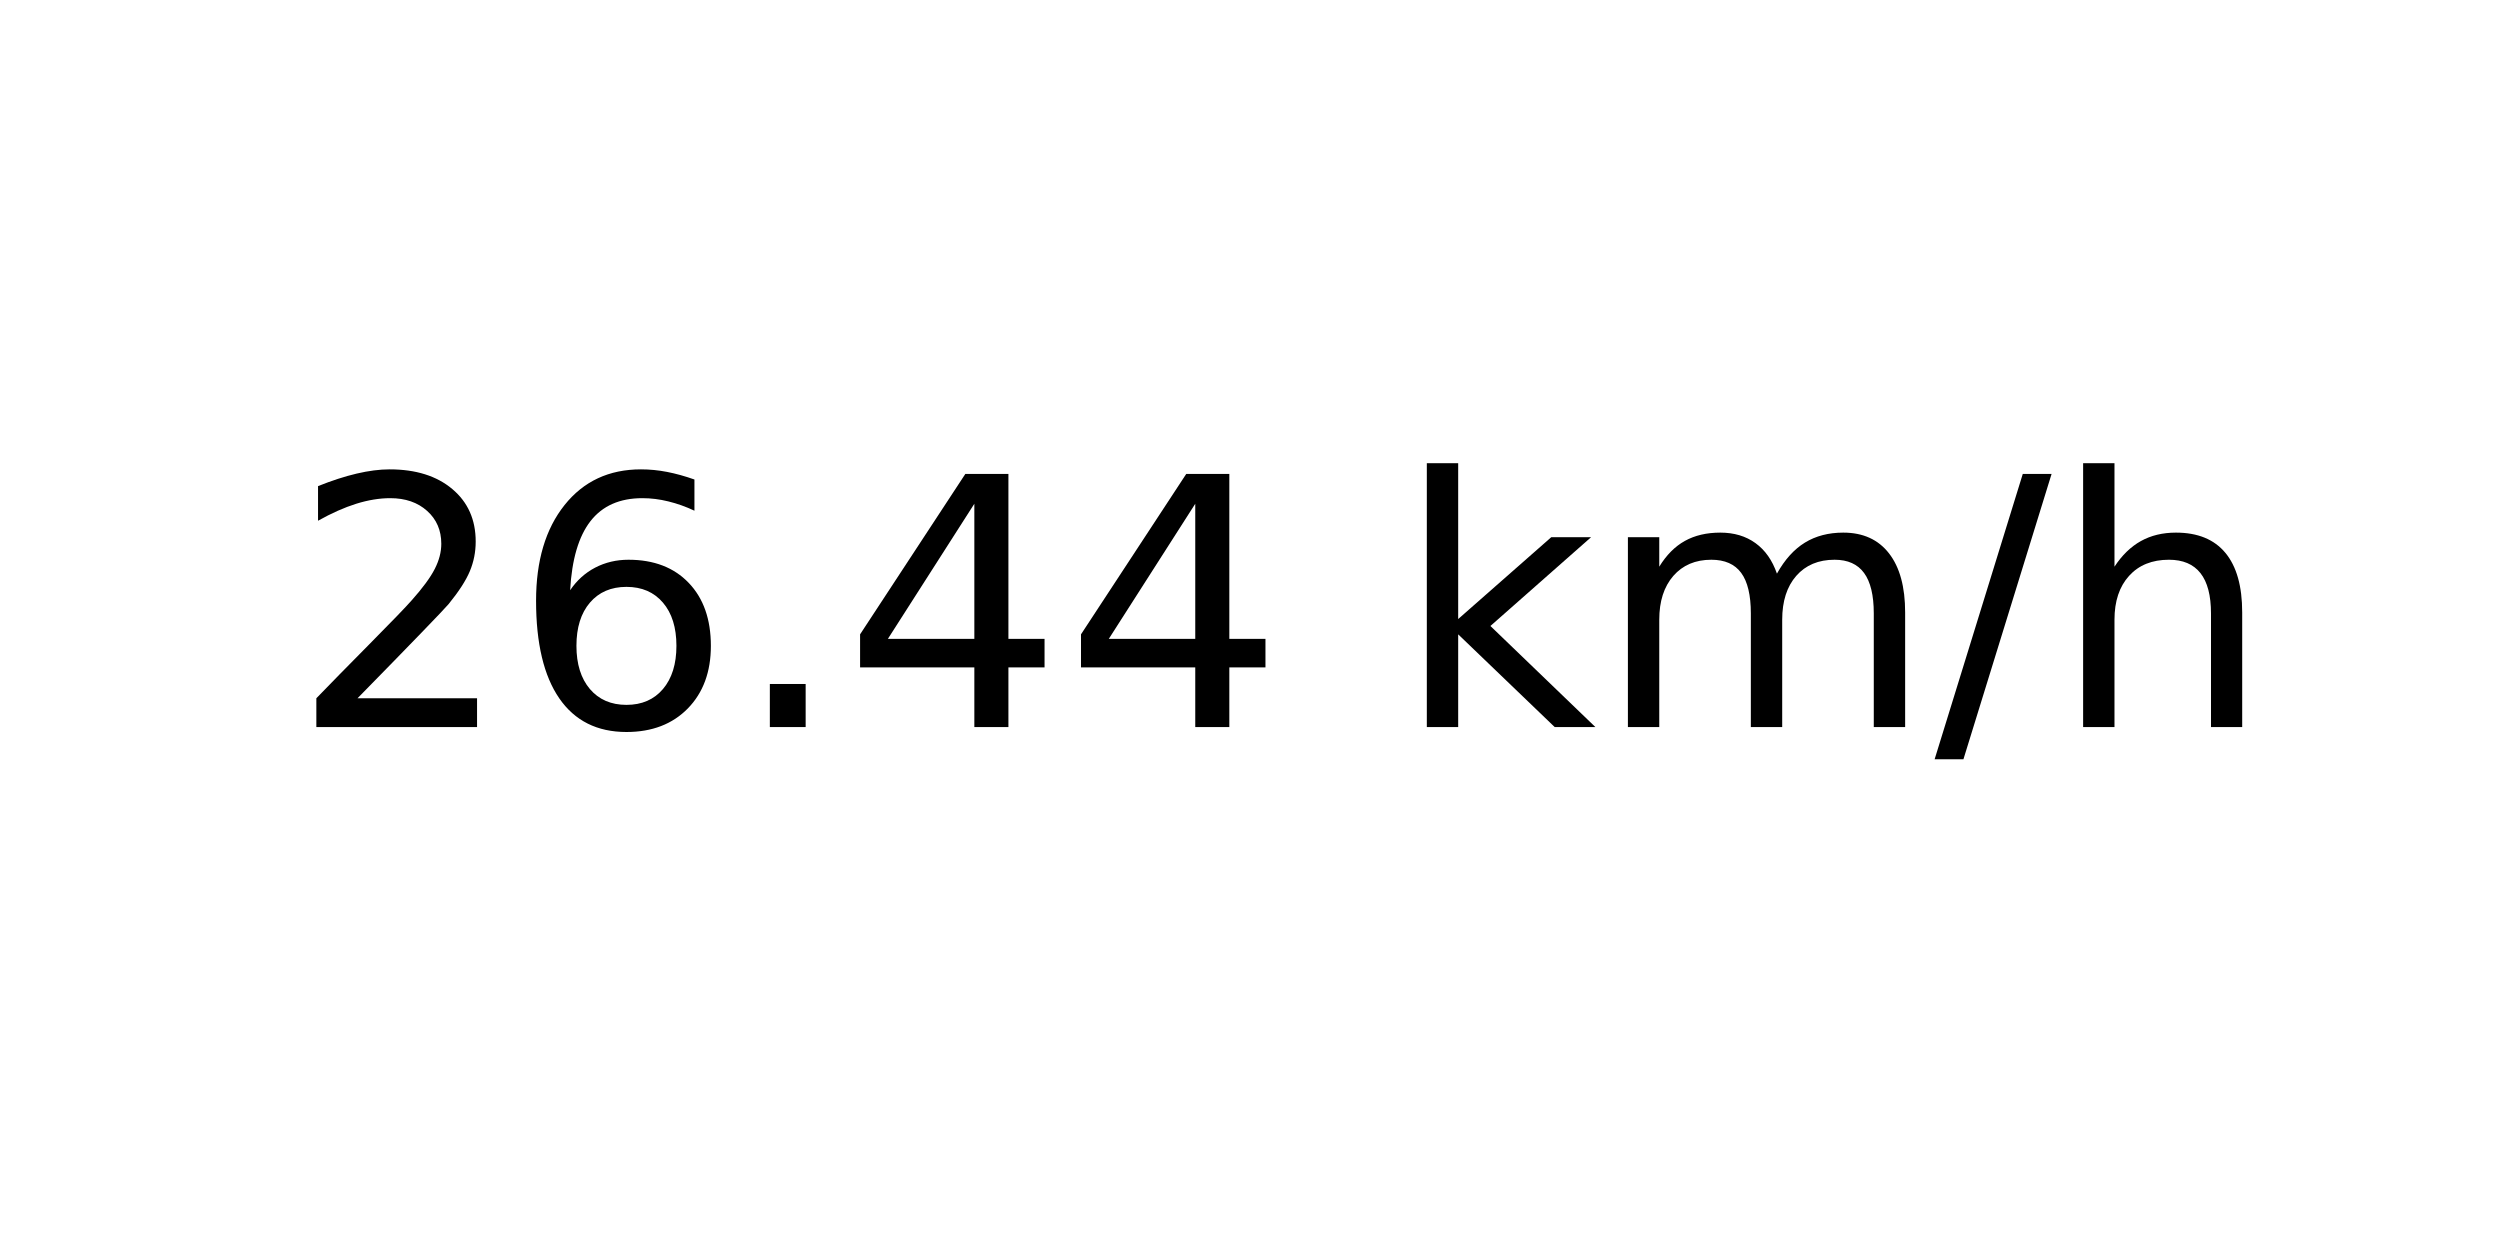
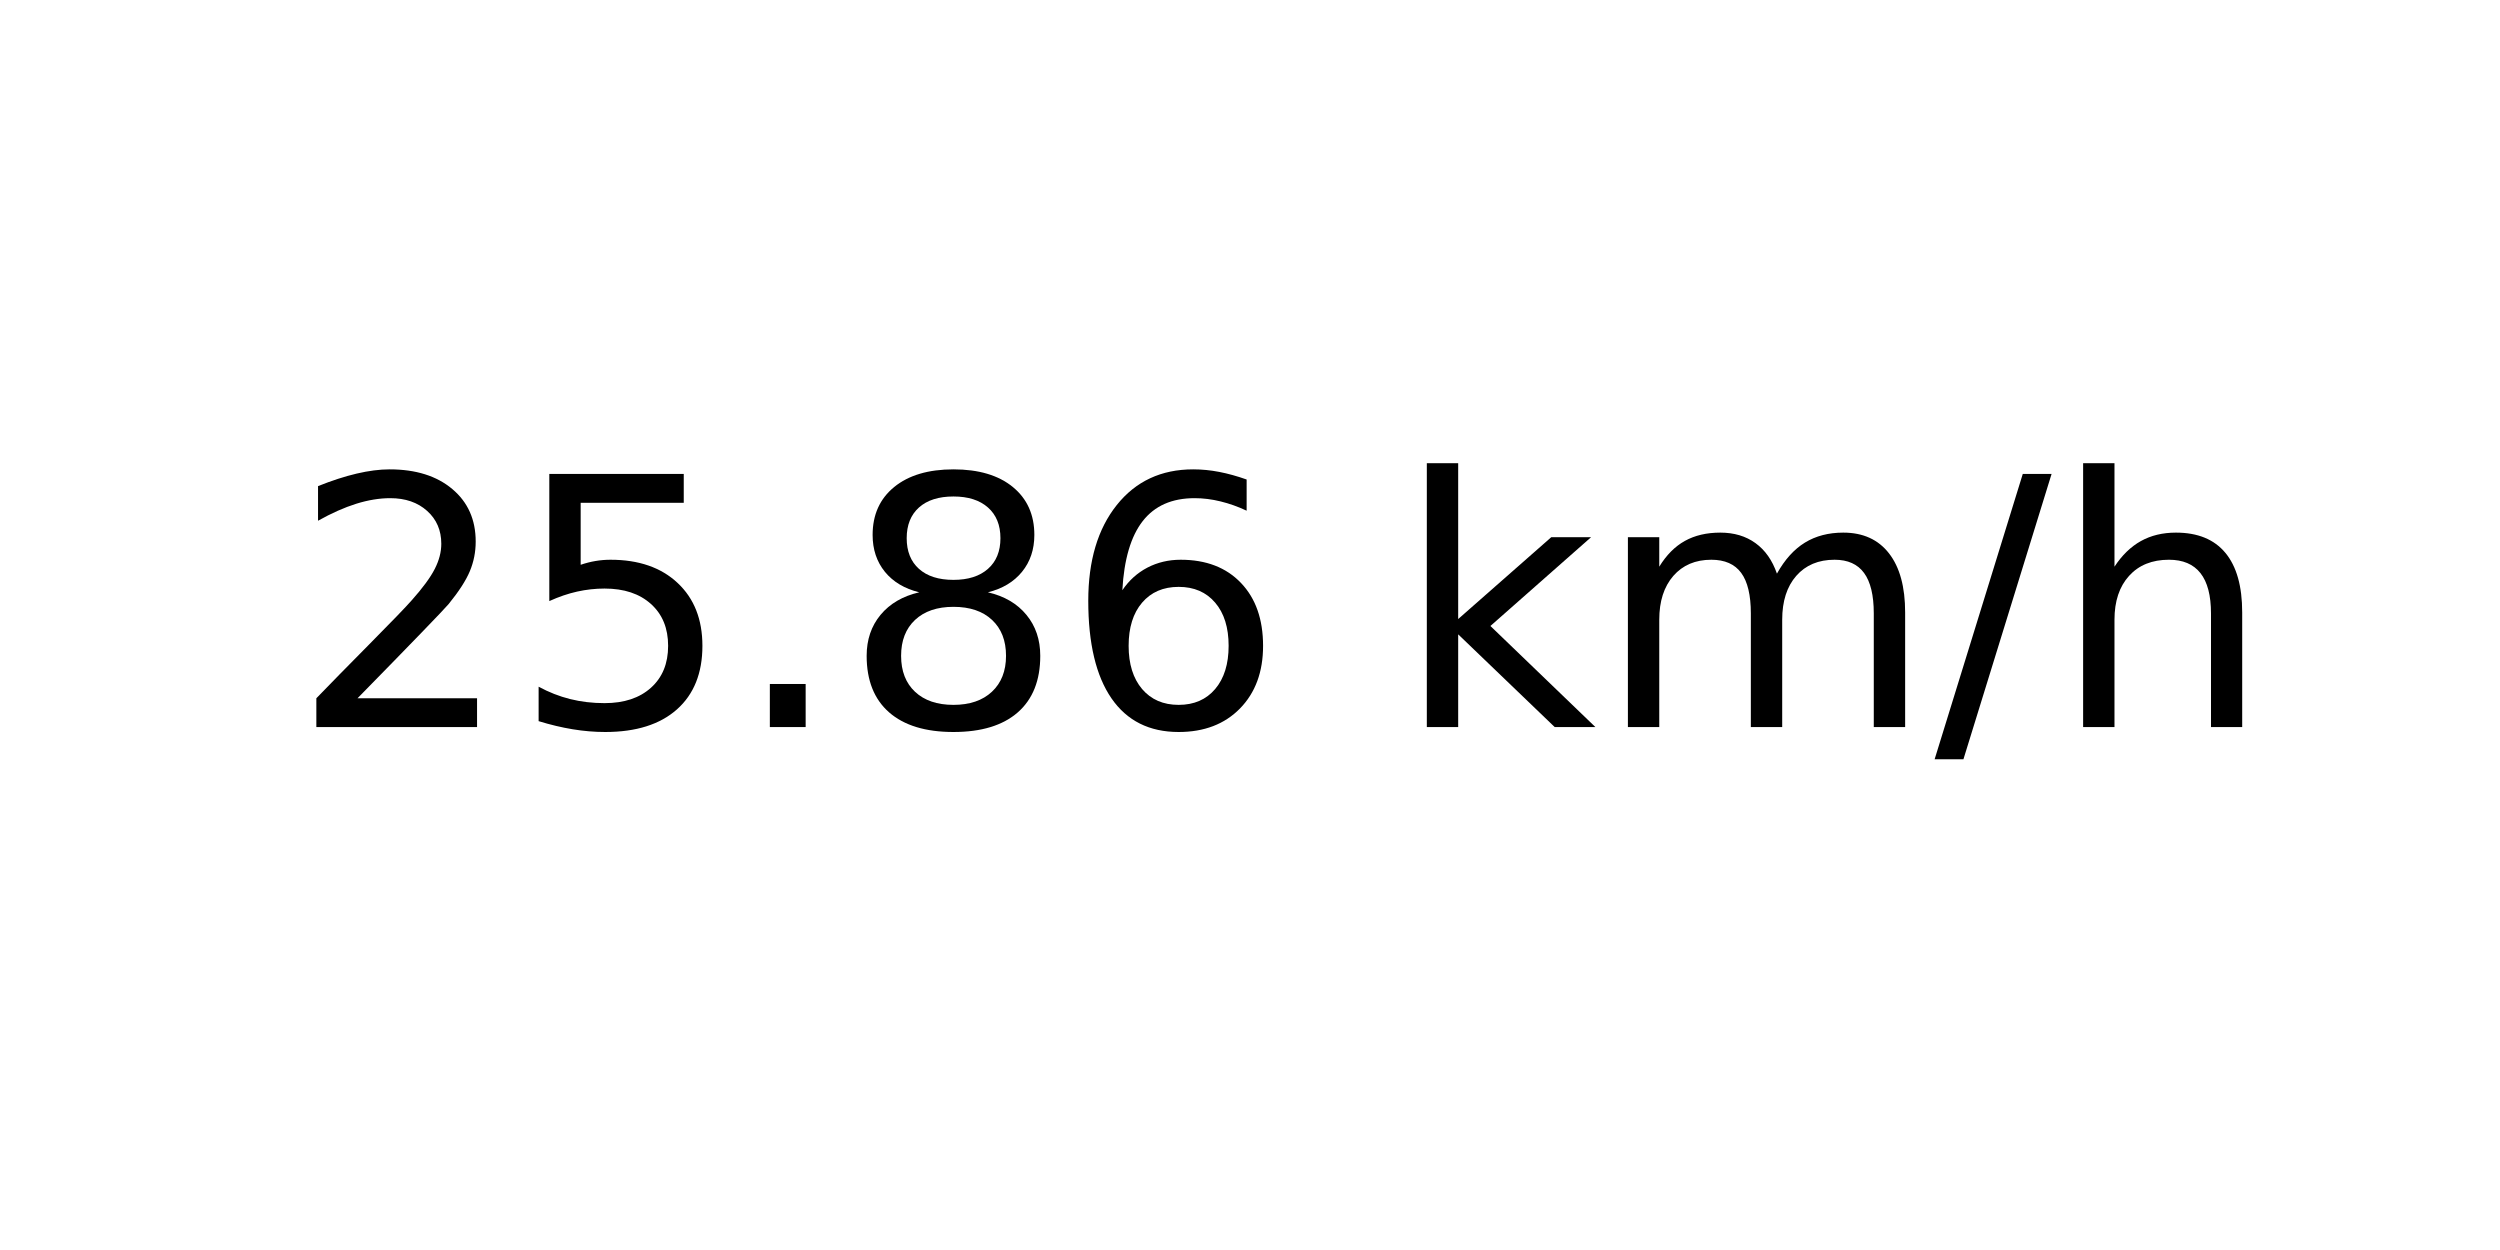
<svg xmlns="http://www.w3.org/2000/svg" xmlns:xlink="http://www.w3.org/1999/xlink" width="72pt" height="36pt" viewBox="0 0 72 36" version="1.1">
  <defs>
    <style type="text/css">*{stroke-linejoin: round; stroke-linecap: butt}</style>
  </defs>
  <g id="figure_1">
    <g id="axes_1">
      <g id="text_1">
        <g transform="translate(8.378125 20.93937) scale(0.1 -0.1)">
          <defs>
            <path id="DejaVuSans-32" d="M 1228 531  L 3431 531  L 3431 0  L 469 0  L 469 531  Q 828 903 1448 1529  Q 2069 2156 2228 2338  Q 2531 2678 2651 2914  Q 2772 3150 2772 3378  Q 2772 3750 2511 3984  Q 2250 4219 1831 4219  Q 1534 4219 1204 4116  Q 875 4013 500 3803  L 500 4441  Q 881 4594 1212 4672  Q 1544 4750 1819 4750  Q 2544 4750 2975 4387  Q 3406 4025 3406 3419  Q 3406 3131 3298 2873  Q 3191 2616 2906 2266  Q 2828 2175 2409 1742  Q 1991 1309 1228 531  z " transform="scale(0.015625)" />
+             <path id="DejaVuSans-35" d="M 691 4666  L 3169 4666  L 3169 4134  L 1269 4134  L 1269 2991  Q 1406 3038 1543 3061  Q 1681 3084 1819 3084  Q 2600 3084 3056 2656  Q 3513 2228 3513 1497  Q 3513 744 3044 326  Q 2575 -91 1722 -91  Q 1428 -91 1123 -41  Q 819 9 494 109  L 494 744  Q 775 591 1075 516  Q 1375 441 1709 441  Q 2250 441 2565 725  Q 2881 1009 2881 1497  Q 2881 1984 2565 2268  Q 2250 2553 1709 2553  Q 1456 2553 1204 2497  Q 953 2441 691 2322  L 691 4666  z " transform="scale(0.015625)" />
+             <path id="DejaVuSans-2e" d="M 684 794  L 1344 794  L 1344 0  L 684 0  L 684 794  z " transform="scale(0.015625)" />
+             <path id="DejaVuSans-38" d="M 2034 2216  Q 1584 2216 1326 1975  Q 1069 1734 1069 1313  Q 1069 891 1326 650  Q 1584 409 2034 409  Q 2484 409 2743 651  Q 3003 894 3003 1313  Q 3003 1734 2745 1975  Q 2488 2216 2034 2216  z M 1403 2484  Q 997 2584 770 2862  Q 544 3141 544 3541  Q 544 4100 942 4425  Q 1341 4750 2034 4750  Q 2731 4750 3128 4425  Q 3525 4100 3525 3541  Q 3525 3141 3298 2862  Q 3072 2584 2669 2484  Q 3125 2378 3379 2068  Q 3634 1759 3634 1313  Q 3634 634 3220 271  Q 2806 -91 2034 -91  Q 1263 -91 848 271  Q 434 634 434 1313  Q 434 1759 690 2068  Q 947 2378 1403 2484  z M 1172 3481  Q 1172 3119 1398 2916  Q 1625 2713 2034 2713  Q 2441 2713 2670 2916  Q 2900 3119 2900 3481  Q 2900 3844 2670 4047  Q 2441 4250 2034 4250  Q 1625 4250 1398 4047  Q 1172 3844 1172 3481  z " transform="scale(0.015625)" />
            <path id="DejaVuSans-36" d="M 2113 2584  Q 1688 2584 1439 2293  Q 1191 2003 1191 1497  Q 1191 994 1439 701  Q 1688 409 2113 409  Q 2538 409 2786 701  Q 3034 994 3034 1497  Q 3034 2003 2786 2293  Q 2538 2584 2113 2584  z M 3366 4563  L 3366 3988  Q 3128 4100 2886 4159  Q 2644 4219 2406 4219  Q 1781 4219 1451 3797  Q 1122 3375 1075 2522  Q 1259 2794 1537 2939  Q 1816 3084 2150 3084  Q 2853 3084 3261 2657  Q 3669 2231 3669 1497  Q 3669 778 3244 343  Q 2819 -91 2113 -91  Q 1303 -91 875 529  Q 447 1150 447 2328  Q 447 3434 972 4092  Q 1497 4750 2381 4750  Q 2619 4750 2861 4703  Q 3103 4656 3366 4563  z " transform="scale(0.015625)" />
-             <path id="DejaVuSans-2e" d="M 684 794  L 1344 794  L 1344 0  L 684 0  L 684 794  z " transform="scale(0.015625)" />
-             <path id="DejaVuSans-34" d="M 2419 4116  L 825 1625  L 2419 1625  L 2419 4116  z M 2253 4666  L 3047 4666  L 3047 1625  L 3713 1625  L 3713 1100  L 3047 1100  L 3047 0  L 2419 0  L 2419 1100  L 313 1100  L 313 1709  L 2253 4666  z " transform="scale(0.015625)" />
            <path id="DejaVuSans-20" transform="scale(0.015625)" />
            <path id="DejaVuSans-6b" d="M 581 4863  L 1159 4863  L 1159 1991  L 2875 3500  L 3609 3500  L 1753 1863  L 3688 0  L 2938 0  L 1159 1709  L 1159 0  L 581 0  L 581 4863  z " transform="scale(0.015625)" />
            <path id="DejaVuSans-6d" d="M 3328 2828  Q 3544 3216 3844 3400  Q 4144 3584 4550 3584  Q 5097 3584 5394 3201  Q 5691 2819 5691 2113  L 5691 0  L 5113 0  L 5113 2094  Q 5113 2597 4934 2840  Q 4756 3084 4391 3084  Q 3944 3084 3684 2787  Q 3425 2491 3425 1978  L 3425 0  L 2847 0  L 2847 2094  Q 2847 2600 2669 2842  Q 2491 3084 2119 3084  Q 1678 3084 1418 2786  Q 1159 2488 1159 1978  L 1159 0  L 581 0  L 581 3500  L 1159 3500  L 1159 2956  Q 1356 3278 1631 3431  Q 1906 3584 2284 3584  Q 2666 3584 2933 3390  Q 3200 3197 3328 2828  z " transform="scale(0.015625)" />
            <path id="DejaVuSans-2f" d="M 1625 4666  L 2156 4666  L 531 -594  L 0 -594  L 1625 4666  z " transform="scale(0.015625)" />
            <path id="DejaVuSans-68" d="M 3513 2113  L 3513 0  L 2938 0  L 2938 2094  Q 2938 2591 2744 2837  Q 2550 3084 2163 3084  Q 1697 3084 1428 2787  Q 1159 2491 1159 1978  L 1159 0  L 581 0  L 581 4863  L 1159 4863  L 1159 2956  Q 1366 3272 1645 3428  Q 1925 3584 2291 3584  Q 2894 3584 3203 3211  Q 3513 2838 3513 2113  z " transform="scale(0.015625)" />
          </defs>
          <use xlink:href="#DejaVuSans-32" />
-           <use xlink:href="#DejaVuSans-36" x="63.623" />
+           <use xlink:href="#DejaVuSans-35" x="63.623" />
          <use xlink:href="#DejaVuSans-2e" x="127.246" />
-           <use xlink:href="#DejaVuSans-34" x="159.033" />
-           <use xlink:href="#DejaVuSans-34" x="222.656" />
+           <use xlink:href="#DejaVuSans-38" x="159.033" />
+           <use xlink:href="#DejaVuSans-36" x="222.656" />
          <use xlink:href="#DejaVuSans-20" x="286.279" />
          <use xlink:href="#DejaVuSans-6b" x="318.066" />
          <use xlink:href="#DejaVuSans-6d" x="375.977" />
          <use xlink:href="#DejaVuSans-2f" x="473.389" />
          <use xlink:href="#DejaVuSans-68" x="507.08" />
        </g>
      </g>
    </g>
  </g>
</svg>
